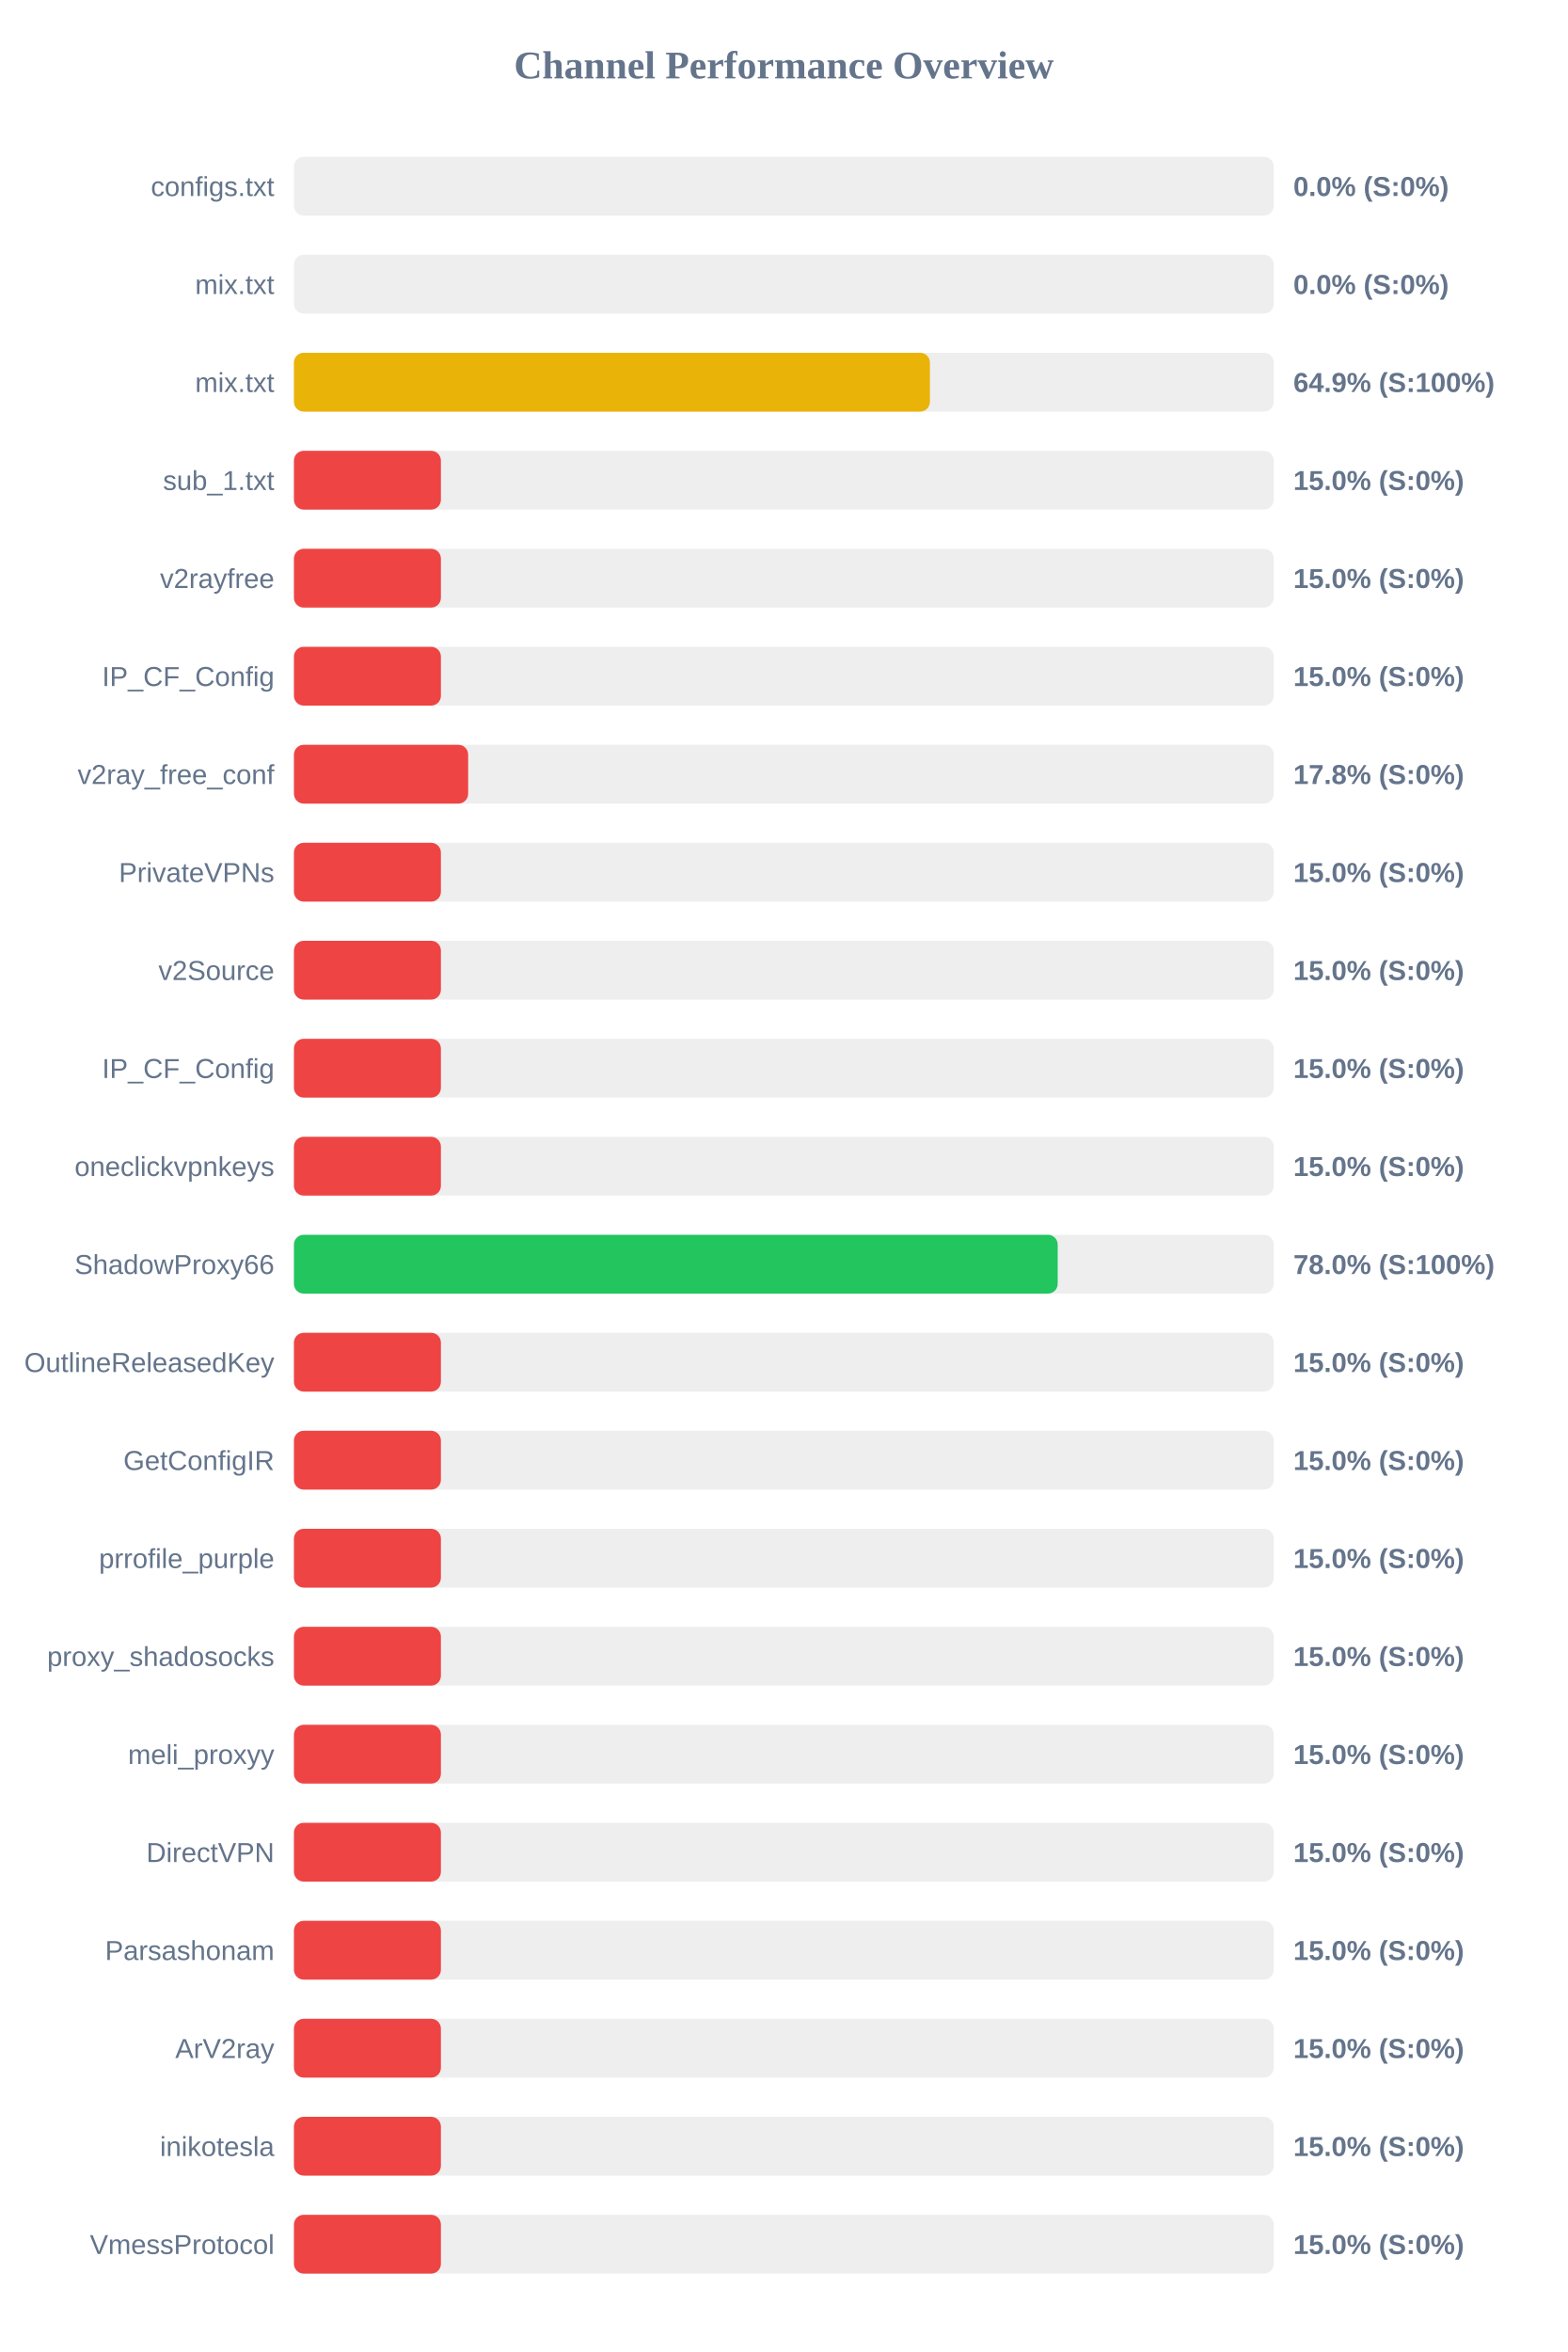
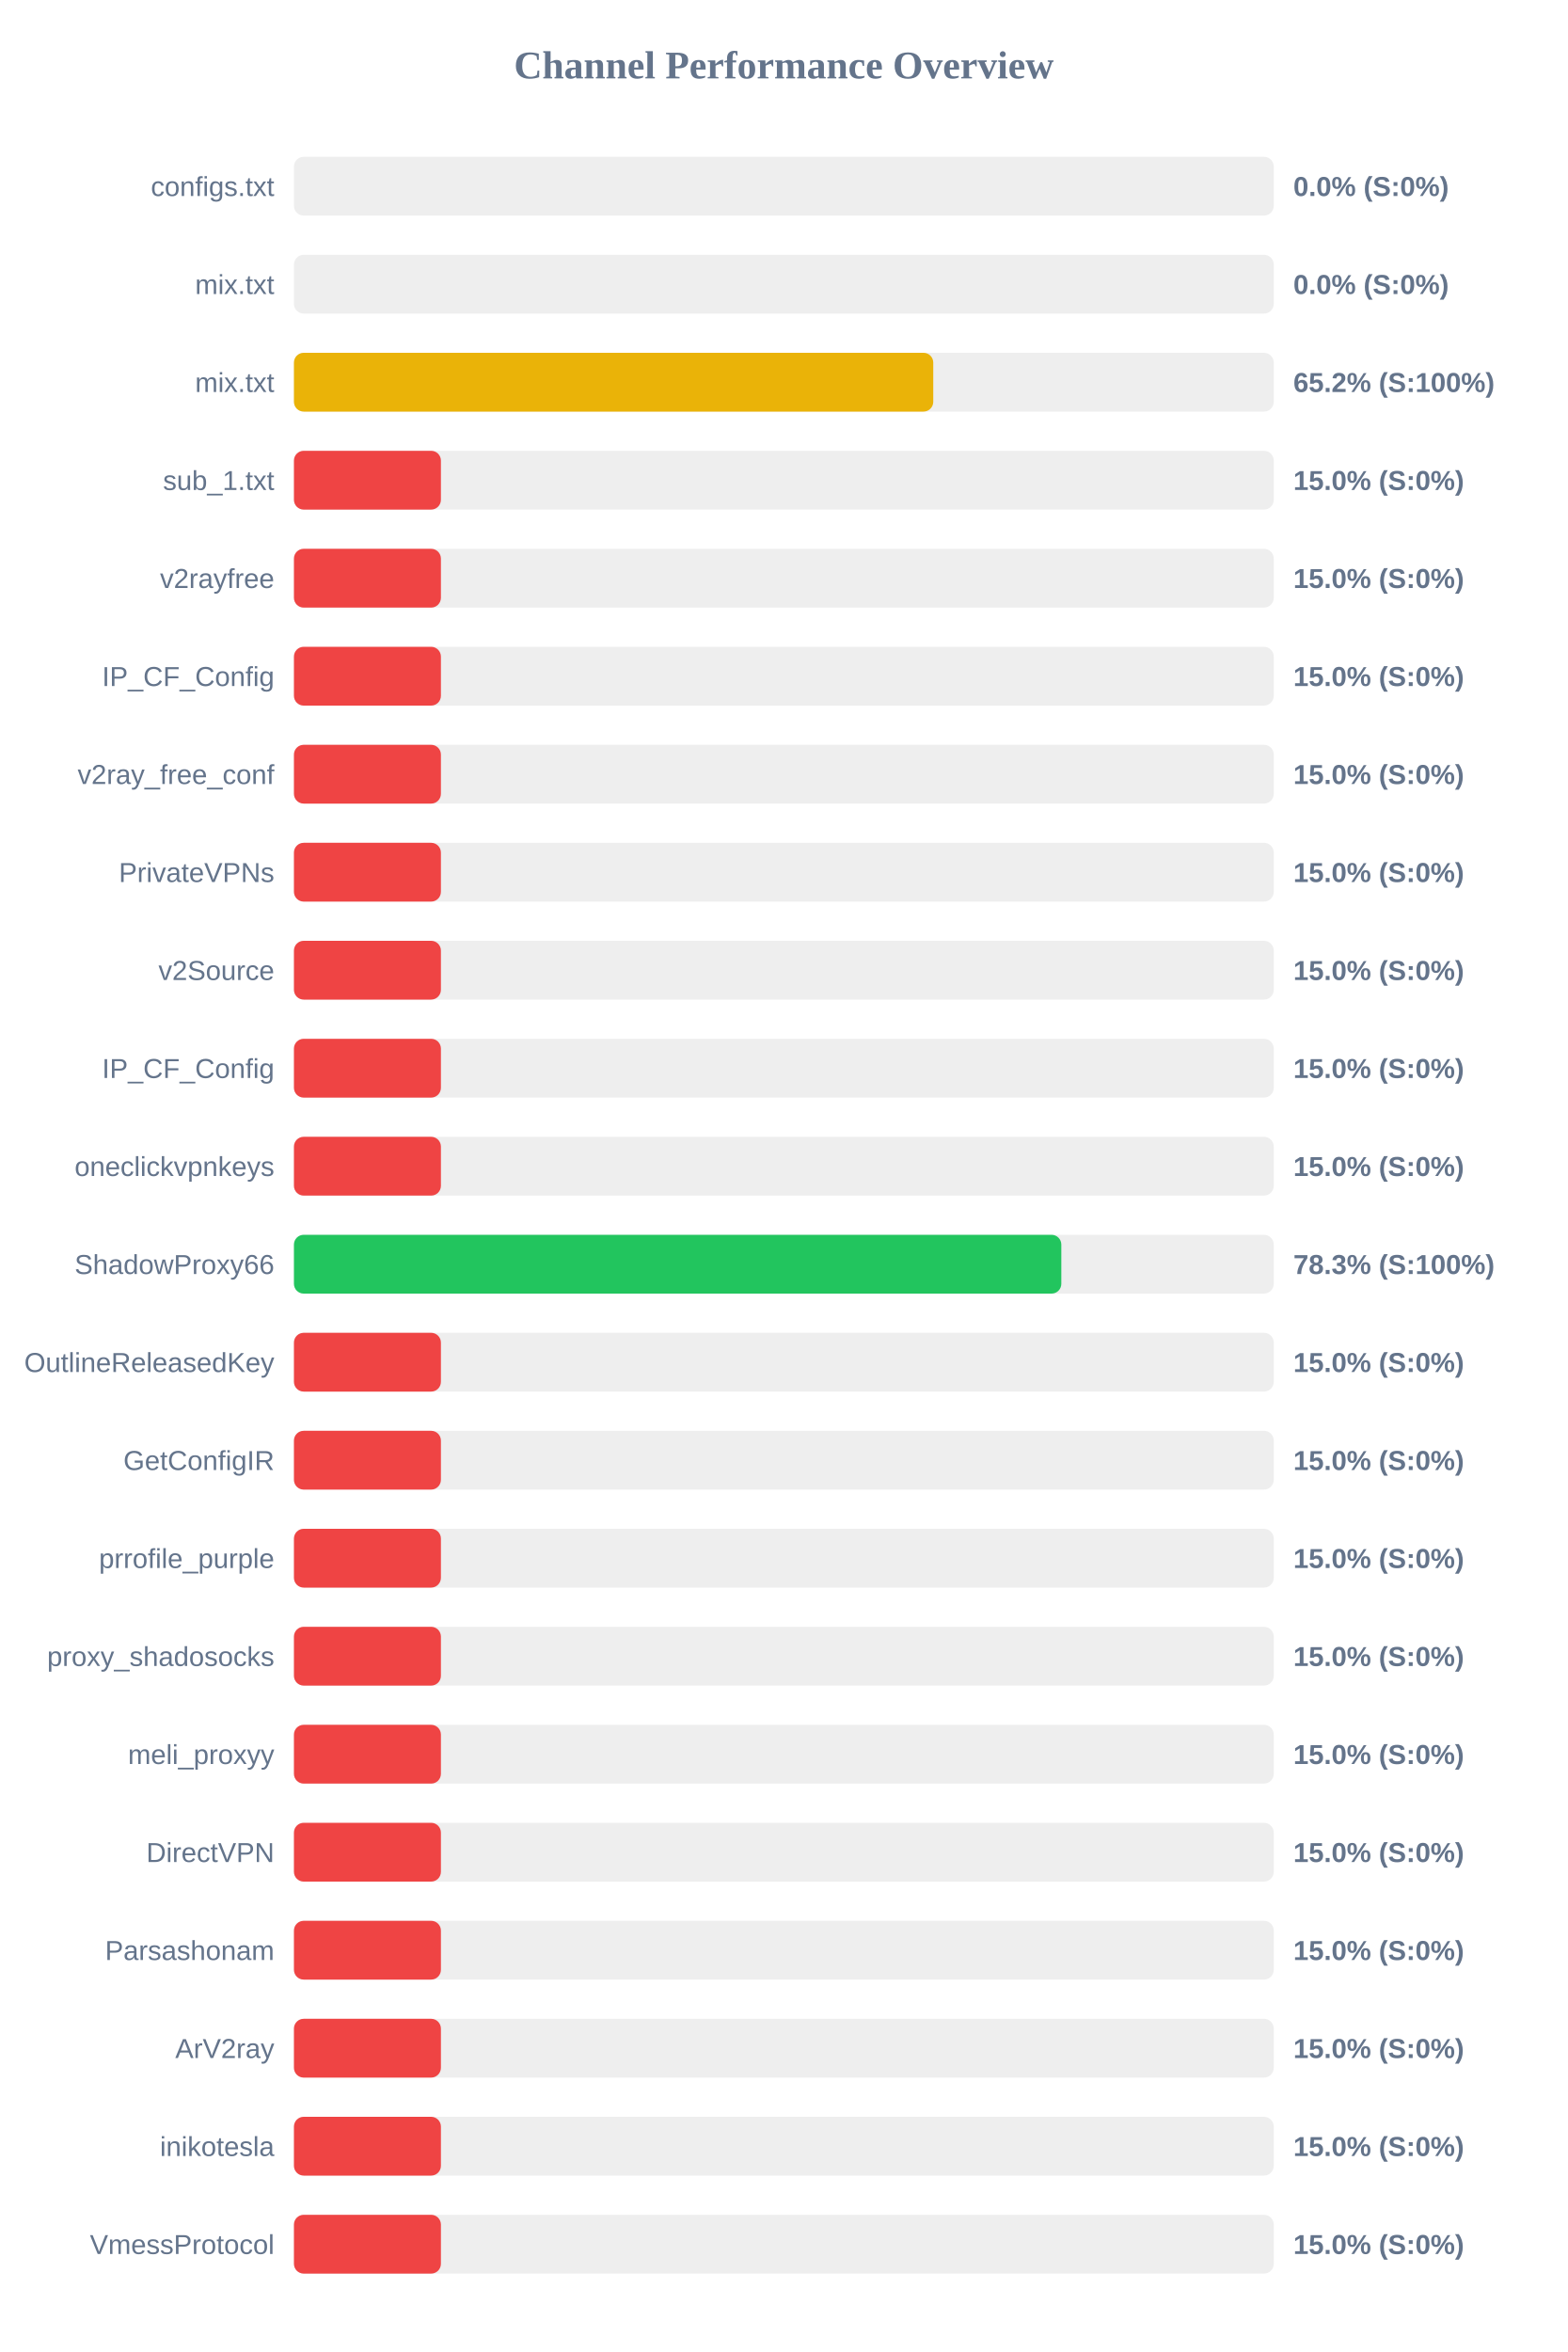
<svg xmlns="http://www.w3.org/2000/svg" width="800" height="1200" version="1.1">
  <style>
        .row { font: 14px Arial; fill: #64748b; }
        .score { font: bold 14px Arial; fill: #64748b; }
    </style>
  <text x="400" y="40" text-anchor="middle" font-size="20px" font-weight="bold" fill="#64748b">Channel Performance Overview</text>
  <rect x="150" y="80" width="500" height="30" fill="#eee" rx="5" />
  <rect x="150" y="80" width="0.0" height="30" fill="#ef4444" rx="5" />
  <text x="140" y="100" text-anchor="end" class="row">configs.txt</text>
  <text x="660" y="100" text-anchor="start" class="score">0.0% (S:0%)</text>
  <rect x="150" y="130" width="500" height="30" fill="#eee" rx="5" />
  <rect x="150" y="130" width="0.0" height="30" fill="#ef4444" rx="5" />
  <text x="140" y="150" text-anchor="end" class="row">mix.txt</text>
  <text x="660" y="150" text-anchor="start" class="score">0.0% (S:0%)</text>
  <rect x="150" y="180" width="500" height="30" fill="#eee" rx="5" />
-   <rect x="150" y="180" width="324.55" height="30" fill="#eab308" rx="5" />
+   <rect x="150" y="180" width="326.25" height="30" fill="#eab308" rx="5" />
  <text x="140" y="200" text-anchor="end" class="row">mix.txt</text>
-   <text x="660" y="200" text-anchor="start" class="score">64.9% (S:100%)</text>
+   <text x="660" y="200" text-anchor="start" class="score">65.2% (S:100%)</text>
  <rect x="150" y="230" width="500" height="30" fill="#eee" rx="5" />
  <rect x="150" y="230" width="75.0" height="30" fill="#ef4444" rx="5" />
  <text x="140" y="250" text-anchor="end" class="row">sub_1.txt</text>
  <text x="660" y="250" text-anchor="start" class="score">15.0% (S:0%)</text>
  <rect x="150" y="280" width="500" height="30" fill="#eee" rx="5" />
  <rect x="150" y="280" width="75.0" height="30" fill="#ef4444" rx="5" />
  <text x="140" y="300" text-anchor="end" class="row">v2rayfree</text>
  <text x="660" y="300" text-anchor="start" class="score">15.0% (S:0%)</text>
  <rect x="150" y="330" width="500" height="30" fill="#eee" rx="5" />
  <rect x="150" y="330" width="75.0" height="30" fill="#ef4444" rx="5" />
  <text x="140" y="350" text-anchor="end" class="row">IP_CF_Config</text>
  <text x="660" y="350" text-anchor="start" class="score">15.0% (S:0%)</text>
  <rect x="150" y="380" width="500" height="30" fill="#eee" rx="5" />
-   <rect x="150" y="380" width="88.9" height="30" fill="#ef4444" rx="5" />
+   <rect x="150" y="380" width="75.0" height="30" fill="#ef4444" rx="5" />
  <text x="140" y="400" text-anchor="end" class="row">v2ray_free_conf</text>
-   <text x="660" y="400" text-anchor="start" class="score">17.8% (S:0%)</text>
+   <text x="660" y="400" text-anchor="start" class="score">15.0% (S:0%)</text>
  <rect x="150" y="430" width="500" height="30" fill="#eee" rx="5" />
  <rect x="150" y="430" width="75.0" height="30" fill="#ef4444" rx="5" />
  <text x="140" y="450" text-anchor="end" class="row">PrivateVPNs</text>
  <text x="660" y="450" text-anchor="start" class="score">15.0% (S:0%)</text>
  <rect x="150" y="480" width="500" height="30" fill="#eee" rx="5" />
  <rect x="150" y="480" width="75.0" height="30" fill="#ef4444" rx="5" />
  <text x="140" y="500" text-anchor="end" class="row">v2Source</text>
  <text x="660" y="500" text-anchor="start" class="score">15.0% (S:0%)</text>
  <rect x="150" y="530" width="500" height="30" fill="#eee" rx="5" />
  <rect x="150" y="530" width="75.0" height="30" fill="#ef4444" rx="5" />
  <text x="140" y="550" text-anchor="end" class="row">IP_CF_Config</text>
  <text x="660" y="550" text-anchor="start" class="score">15.0% (S:0%)</text>
  <rect x="150" y="580" width="500" height="30" fill="#eee" rx="5" />
  <rect x="150" y="580" width="75.0" height="30" fill="#ef4444" rx="5" />
  <text x="140" y="600" text-anchor="end" class="row">oneclickvpnkeys</text>
  <text x="660" y="600" text-anchor="start" class="score">15.0% (S:0%)</text>
  <rect x="150" y="630" width="500" height="30" fill="#eee" rx="5" />
-   <rect x="150" y="630" width="389.75" height="30" fill="#22c55e" rx="5" />
+   <rect x="150" y="630" width="391.6" height="30" fill="#22c55e" rx="5" />
  <text x="140" y="650" text-anchor="end" class="row">ShadowProxy66</text>
-   <text x="660" y="650" text-anchor="start" class="score">78.0% (S:100%)</text>
+   <text x="660" y="650" text-anchor="start" class="score">78.3% (S:100%)</text>
  <rect x="150" y="680" width="500" height="30" fill="#eee" rx="5" />
  <rect x="150" y="680" width="75.0" height="30" fill="#ef4444" rx="5" />
  <text x="140" y="700" text-anchor="end" class="row">OutlineReleasedKey</text>
  <text x="660" y="700" text-anchor="start" class="score">15.0% (S:0%)</text>
  <rect x="150" y="730" width="500" height="30" fill="#eee" rx="5" />
  <rect x="150" y="730" width="75.0" height="30" fill="#ef4444" rx="5" />
  <text x="140" y="750" text-anchor="end" class="row">GetConfigIR</text>
  <text x="660" y="750" text-anchor="start" class="score">15.0% (S:0%)</text>
  <rect x="150" y="780" width="500" height="30" fill="#eee" rx="5" />
  <rect x="150" y="780" width="75.0" height="30" fill="#ef4444" rx="5" />
  <text x="140" y="800" text-anchor="end" class="row">prrofile_purple</text>
  <text x="660" y="800" text-anchor="start" class="score">15.0% (S:0%)</text>
  <rect x="150" y="830" width="500" height="30" fill="#eee" rx="5" />
  <rect x="150" y="830" width="75.0" height="30" fill="#ef4444" rx="5" />
  <text x="140" y="850" text-anchor="end" class="row">proxy_shadosocks</text>
  <text x="660" y="850" text-anchor="start" class="score">15.0% (S:0%)</text>
  <rect x="150" y="880" width="500" height="30" fill="#eee" rx="5" />
  <rect x="150" y="880" width="75.0" height="30" fill="#ef4444" rx="5" />
  <text x="140" y="900" text-anchor="end" class="row">meli_proxyy</text>
  <text x="660" y="900" text-anchor="start" class="score">15.0% (S:0%)</text>
  <rect x="150" y="930" width="500" height="30" fill="#eee" rx="5" />
  <rect x="150" y="930" width="75.0" height="30" fill="#ef4444" rx="5" />
  <text x="140" y="950" text-anchor="end" class="row">DirectVPN</text>
  <text x="660" y="950" text-anchor="start" class="score">15.0% (S:0%)</text>
  <rect x="150" y="980" width="500" height="30" fill="#eee" rx="5" />
  <rect x="150" y="980" width="75.0" height="30" fill="#ef4444" rx="5" />
  <text x="140" y="1000" text-anchor="end" class="row">Parsashonam</text>
  <text x="660" y="1000" text-anchor="start" class="score">15.0% (S:0%)</text>
  <rect x="150" y="1030" width="500" height="30" fill="#eee" rx="5" />
  <rect x="150" y="1030" width="75.0" height="30" fill="#ef4444" rx="5" />
  <text x="140" y="1050" text-anchor="end" class="row">ArV2ray</text>
  <text x="660" y="1050" text-anchor="start" class="score">15.0% (S:0%)</text>
  <rect x="150" y="1080" width="500" height="30" fill="#eee" rx="5" />
  <rect x="150" y="1080" width="75.0" height="30" fill="#ef4444" rx="5" />
  <text x="140" y="1100" text-anchor="end" class="row">inikotesla</text>
  <text x="660" y="1100" text-anchor="start" class="score">15.0% (S:0%)</text>
  <rect x="150" y="1130" width="500" height="30" fill="#eee" rx="5" />
  <rect x="150" y="1130" width="75.0" height="30" fill="#ef4444" rx="5" />
  <text x="140" y="1150" text-anchor="end" class="row">VmessProtocol</text>
  <text x="660" y="1150" text-anchor="start" class="score">15.0% (S:0%)</text>
</svg>
